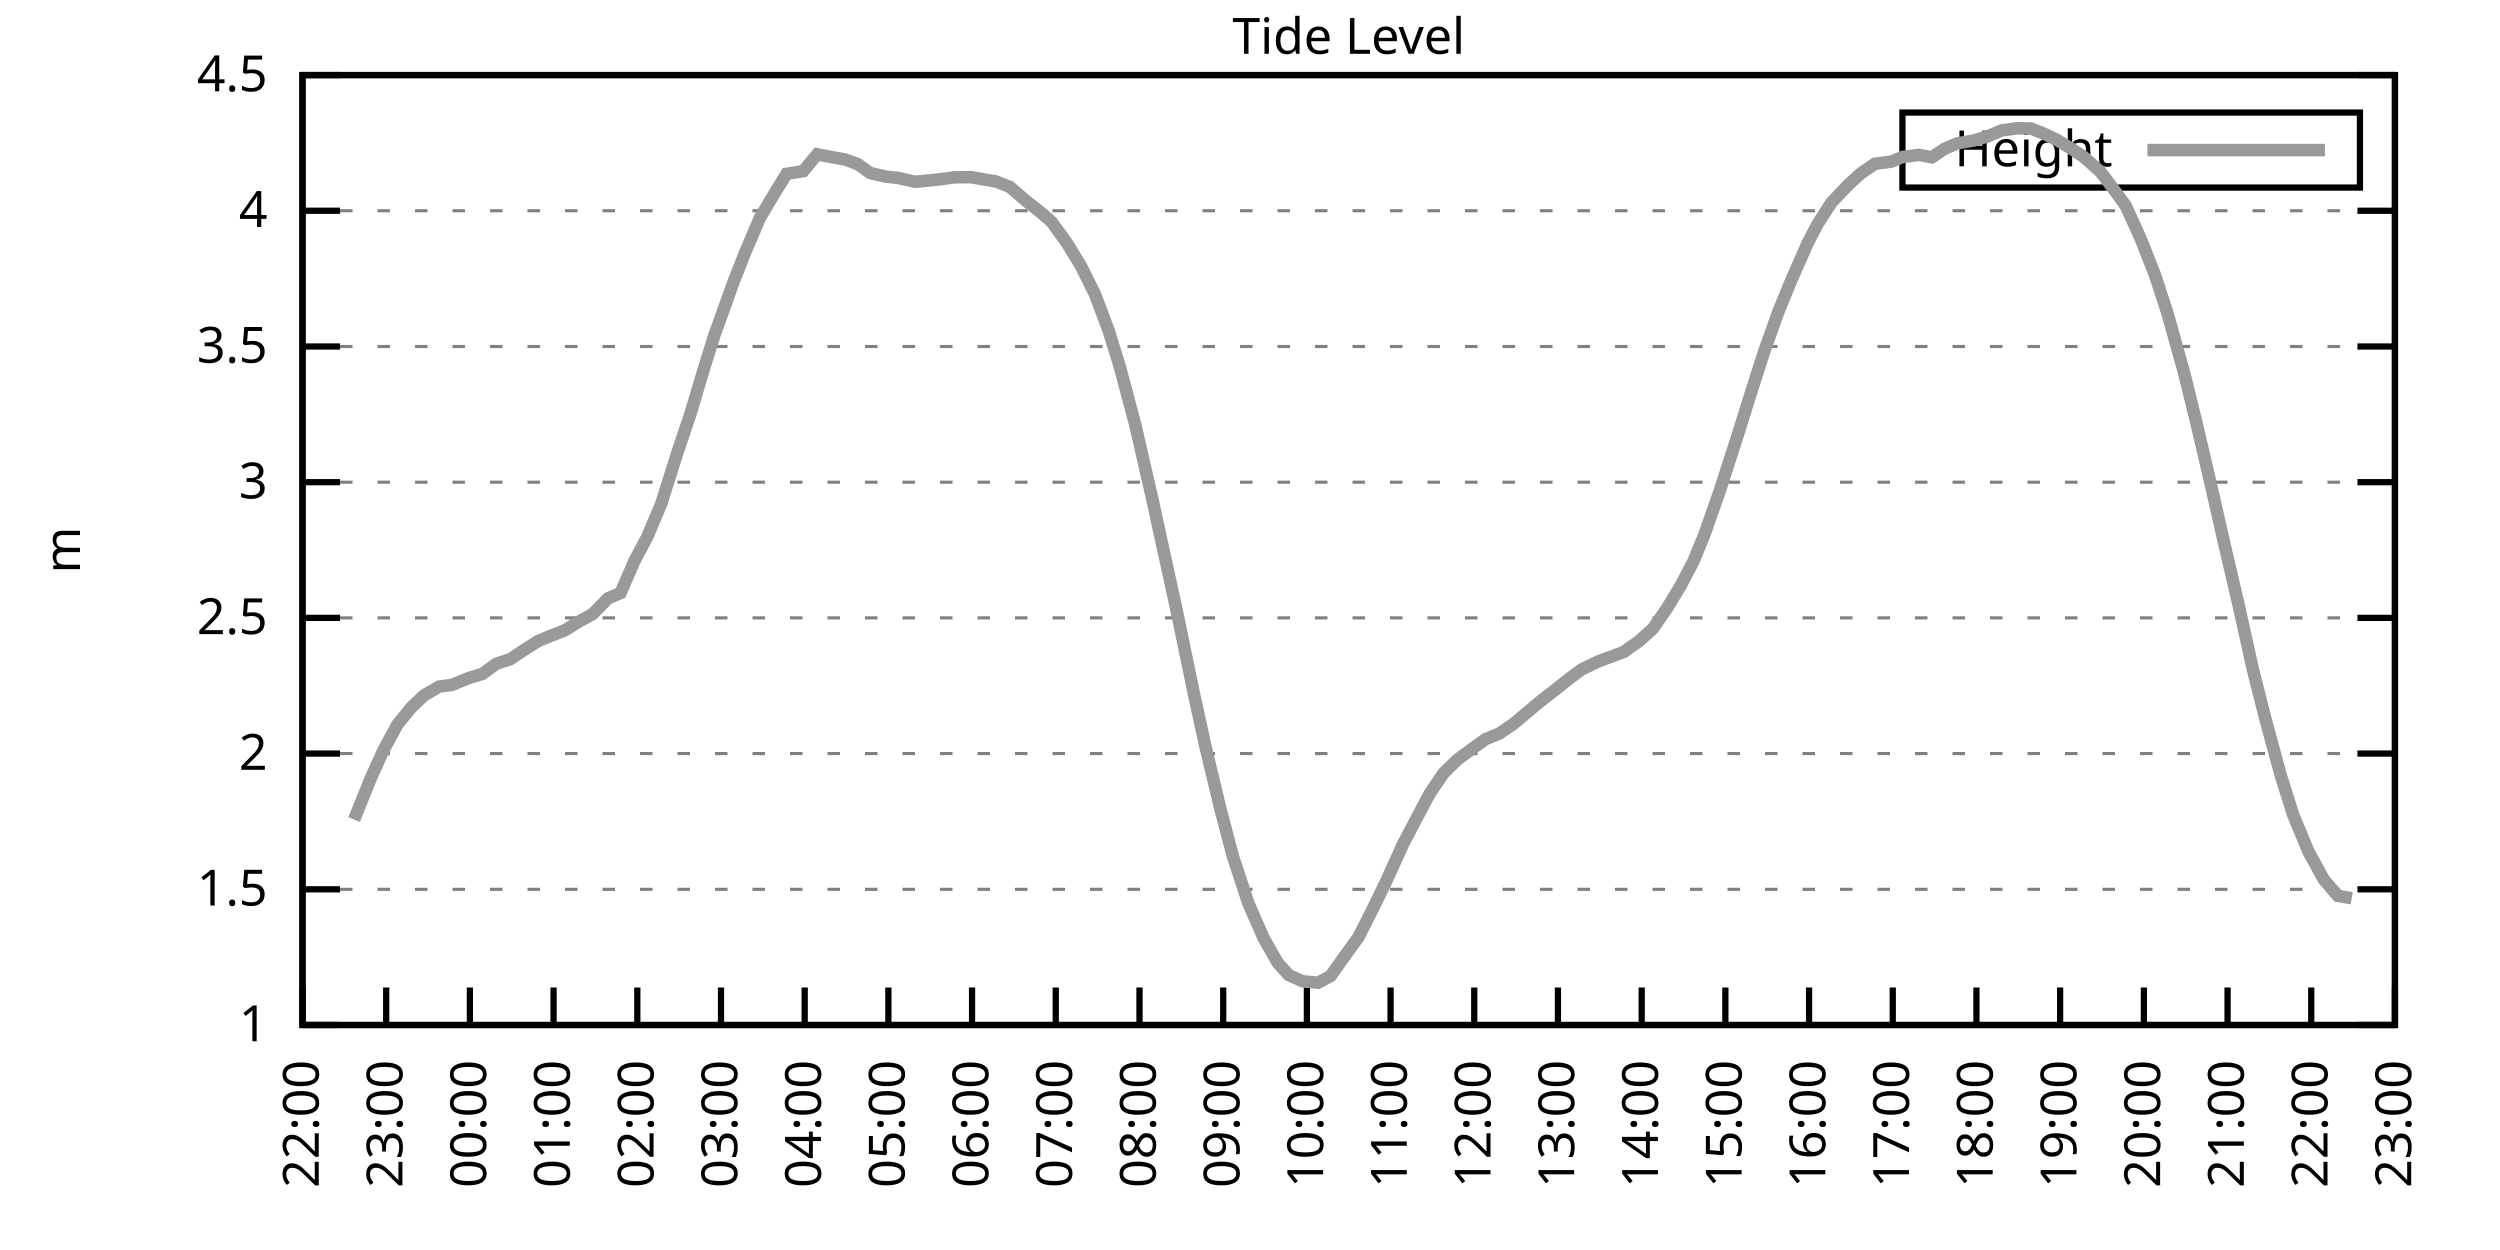
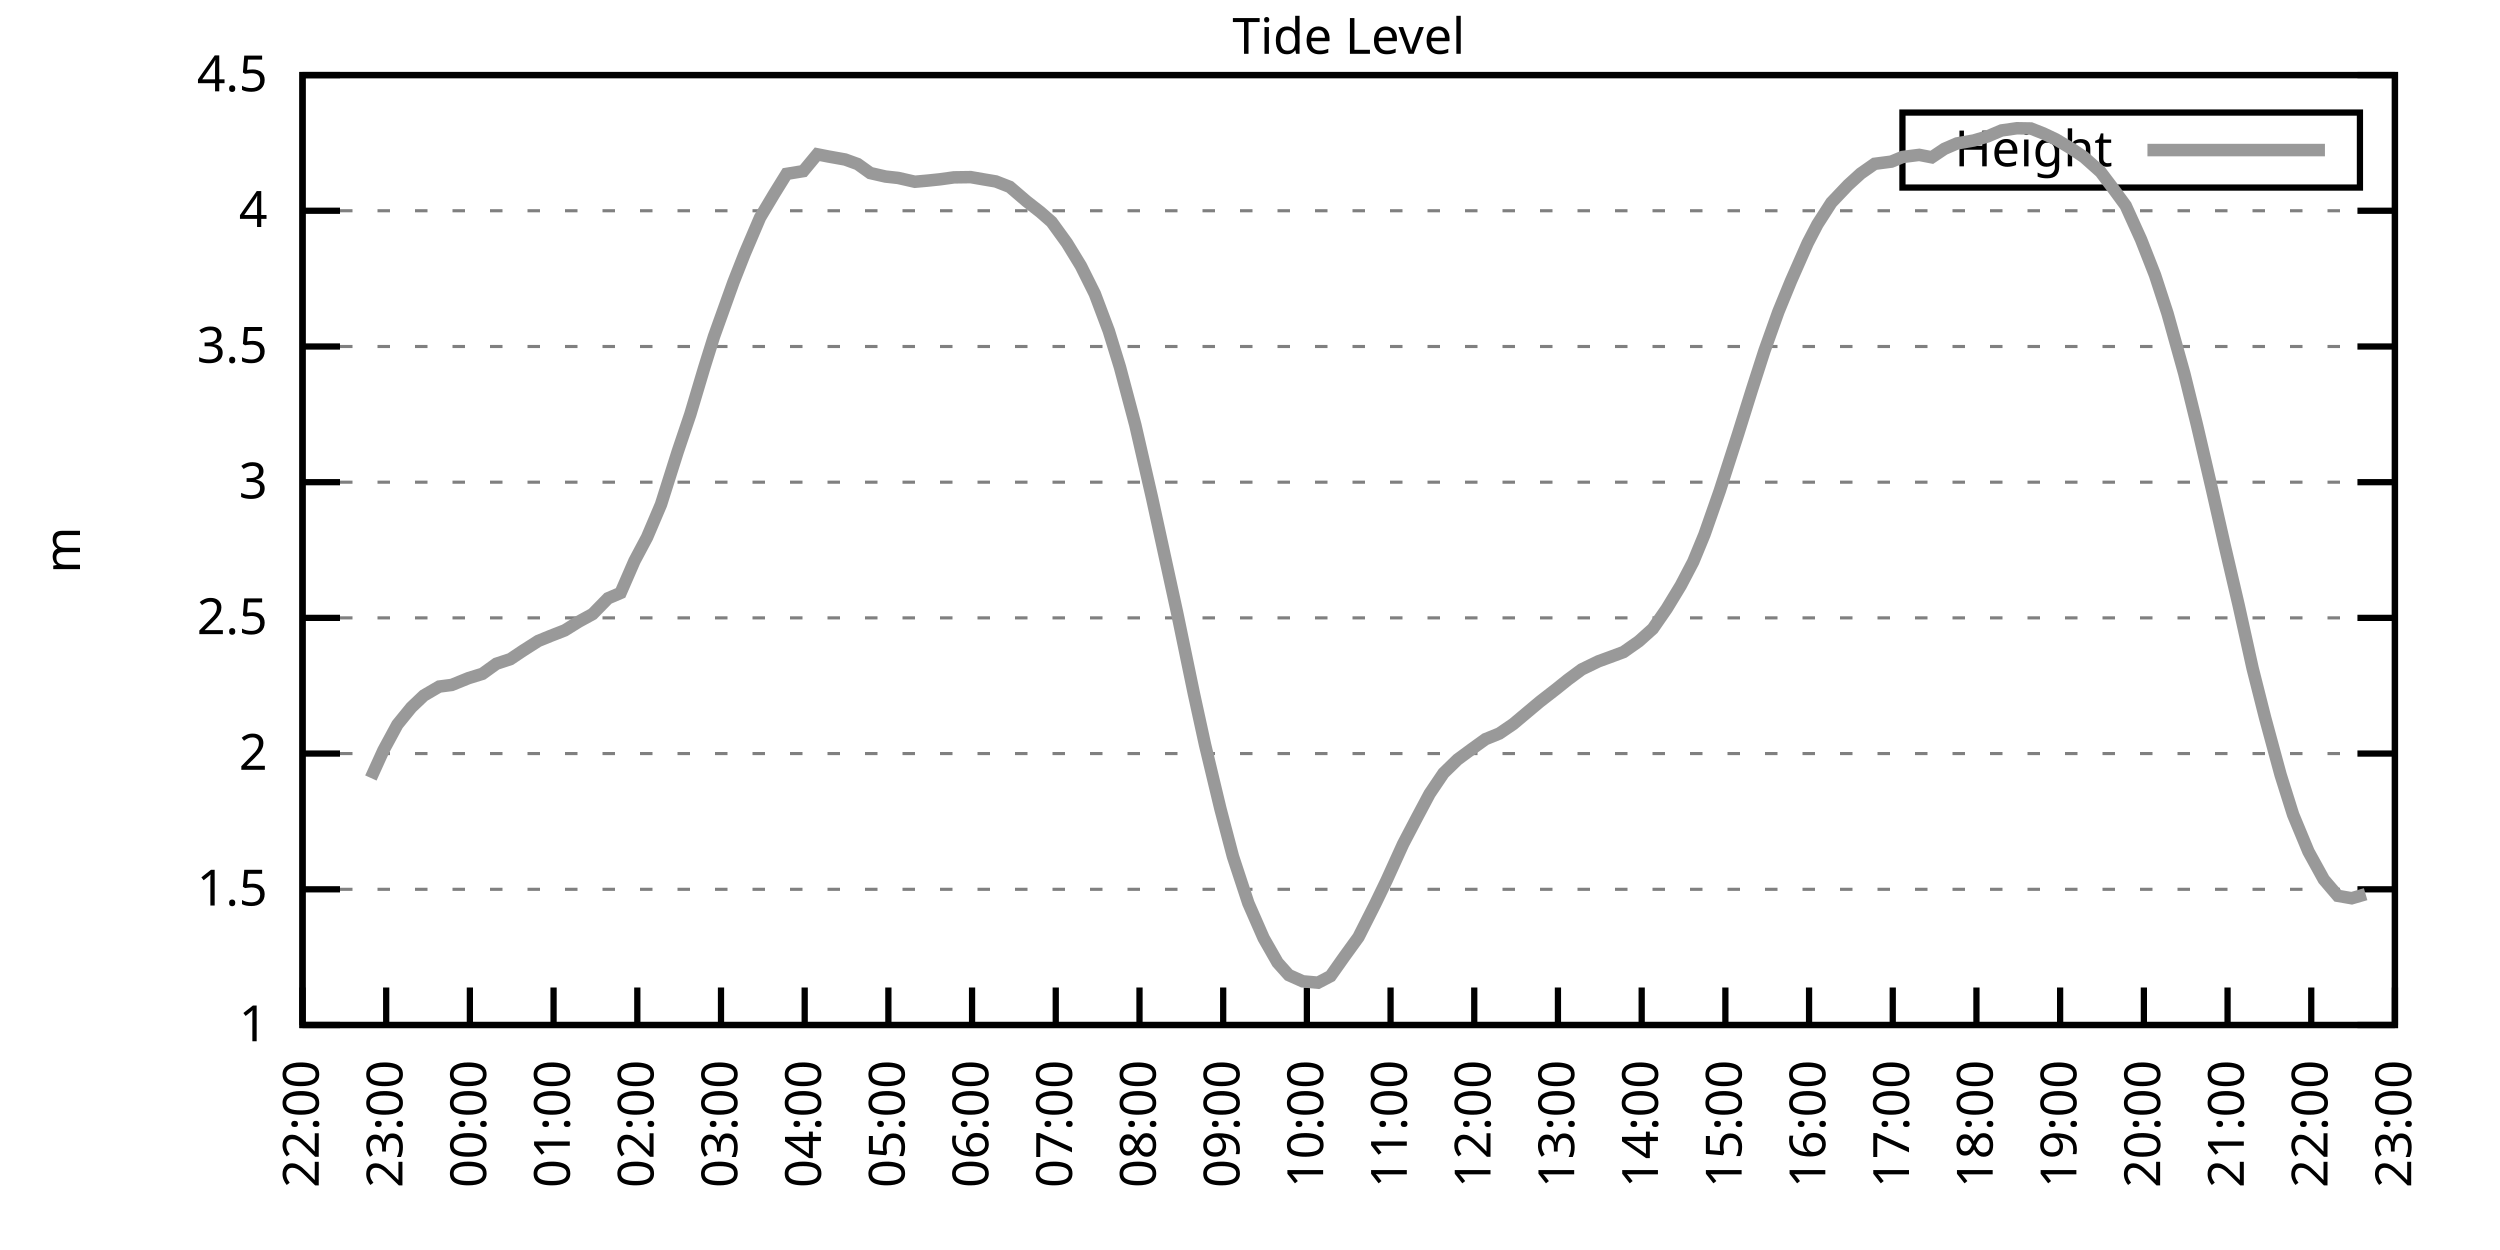
<svg xmlns="http://www.w3.org/2000/svg" xmlns:xlink="http://www.w3.org/1999/xlink" width="400" height="200" viewBox="0 0 400 200">
  <g id="gnuplot_canvas">
    <rect x="0" y="0" width="400" height="200" fill="none" />
    <defs>
      <circle id="gpDot" r="0.5" stroke-width="0.5" stroke="currentColor" />
      <path id="gpPt0" stroke-width="0.333" stroke="currentColor" d="M-1,0 h2 M0,-1 v2" />
      <path id="gpPt1" stroke-width="0.333" stroke="currentColor" d="M-1,-1 L1,1 M1,-1 L-1,1" />
      <path id="gpPt2" stroke-width="0.333" stroke="currentColor" d="M-1,0 L1,0 M0,-1 L0,1 M-1,-1 L1,1 M-1,1 L1,-1" />
      <rect id="gpPt3" stroke-width="0.333" stroke="currentColor" x="-1" y="-1" width="2" height="2" />
      <rect id="gpPt4" stroke-width="0.333" stroke="currentColor" fill="currentColor" x="-1" y="-1" width="2" height="2" />
      <circle id="gpPt5" stroke-width="0.333" stroke="currentColor" cx="0" cy="0" r="1" />
      <use xlink:href="#gpPt5" id="gpPt6" fill="currentColor" stroke="none" />
      <path id="gpPt7" stroke-width="0.333" stroke="currentColor" d="M0,-1.33 L-1.33,0.67 L1.33,0.67 z" />
      <use xlink:href="#gpPt7" id="gpPt8" fill="currentColor" stroke="none" />
      <use xlink:href="#gpPt7" id="gpPt9" stroke="currentColor" transform="rotate(180)" />
      <use xlink:href="#gpPt9" id="gpPt10" fill="currentColor" stroke="none" />
      <use xlink:href="#gpPt3" id="gpPt11" stroke="currentColor" transform="rotate(45)" />
      <use xlink:href="#gpPt11" id="gpPt12" fill="currentColor" stroke="none" />
      <path id="gpPt13" stroke-width="0.333" stroke="currentColor" d="M0,1.330 L1.265,0.411 L0.782,-1.067 L-0.782,-1.076 L-1.265,0.411 z" />
      <use xlink:href="#gpPt13" id="gpPt14" fill="currentColor" stroke="none" />
      <filter id="textbox" filterUnits="objectBoundingBox" x="0" y="0" height="1" width="1">
        <feFlood flood-color="white" flood-opacity="1" result="bgnd" />
        <feComposite in="SourceGraphic" in2="bgnd" operator="atop" />
      </filter>
      <filter id="greybox" filterUnits="objectBoundingBox" x="0" y="0" height="1" width="1">
        <feFlood flood-color="lightgrey" flood-opacity="1" result="grey" />
        <feComposite in="SourceGraphic" in2="grey" operator="atop" />
      </filter>
    </defs>
    <g fill="none" color="white" stroke="currentColor" stroke-width="1.00" stroke-linecap="butt" stroke-linejoin="miter">
</g>
    <g fill="none" color="black" stroke="currentColor" stroke-width="1.00" stroke-linecap="butt" stroke-linejoin="miter">
      <g stroke="none" shape-rendering="crispEdges">
        <polygon fill="rgb(255, 255, 255)" points="48.40,164.00 383.18,164.00 383.18,12.02 48.40,12.02 " />
      </g>
    </g>
    <g fill="none" color="black" stroke="currentColor" stroke-width="1.00" stroke-linecap="butt" stroke-linejoin="miter">
</g>
    <g fill="none" color="black" stroke="black" stroke-width="0.50" stroke-linecap="butt" stroke-linejoin="miter">
</g>
    <g fill="none" color="gray" stroke="currentColor" stroke-width="0.50" stroke-linecap="butt" stroke-linejoin="miter">
      <path stroke="gray" stroke-dasharray="2,4" class="gridline" d="M48.40,164.00 L383.19,164.00  " />
    </g>
    <g fill="none" color="gray" stroke="gray" stroke-width="1.00" stroke-linecap="butt" stroke-linejoin="miter">
</g>
    <g fill="none" color="black" stroke="currentColor" stroke-width="1.00" stroke-linecap="butt" stroke-linejoin="miter">
      <path stroke="black" d="M48.40,164.00 L54.40,164.00 M383.19,164.00 L377.19,164.00  " />
      <g transform="translate(42.80,166.60)" stroke="none" fill="black" font-family="Sans" font-size="8.00" text-anchor="end">
        <text>
          <tspan font-family="Sans"> 1</tspan>
        </text>
      </g>
    </g>
    <g fill="none" color="black" stroke="currentColor" stroke-width="1.00" stroke-linecap="butt" stroke-linejoin="miter">
</g>
    <g fill="none" color="black" stroke="black" stroke-width="0.50" stroke-linecap="butt" stroke-linejoin="miter">
</g>
    <g fill="none" color="gray" stroke="currentColor" stroke-width="0.50" stroke-linecap="butt" stroke-linejoin="miter">
      <path stroke="gray" stroke-dasharray="2,4" class="gridline" d="M48.40,142.29 L383.19,142.29  " />
    </g>
    <g fill="none" color="gray" stroke="gray" stroke-width="1.00" stroke-linecap="butt" stroke-linejoin="miter">
</g>
    <g fill="none" color="black" stroke="currentColor" stroke-width="1.00" stroke-linecap="butt" stroke-linejoin="miter">
      <path stroke="black" d="M48.40,142.29 L54.40,142.29 M383.19,142.29 L377.19,142.29  " />
      <g transform="translate(42.80,144.89)" stroke="none" fill="black" font-family="Sans" font-size="8.00" text-anchor="end">
        <text>
          <tspan font-family="Sans"> 1.5</tspan>
        </text>
      </g>
    </g>
    <g fill="none" color="black" stroke="currentColor" stroke-width="1.00" stroke-linecap="butt" stroke-linejoin="miter">
</g>
    <g fill="none" color="black" stroke="black" stroke-width="0.50" stroke-linecap="butt" stroke-linejoin="miter">
</g>
    <g fill="none" color="gray" stroke="currentColor" stroke-width="0.50" stroke-linecap="butt" stroke-linejoin="miter">
      <path stroke="gray" stroke-dasharray="2,4" class="gridline" d="M48.40,120.57 L383.19,120.57  " />
    </g>
    <g fill="none" color="gray" stroke="gray" stroke-width="1.00" stroke-linecap="butt" stroke-linejoin="miter">
</g>
    <g fill="none" color="black" stroke="currentColor" stroke-width="1.00" stroke-linecap="butt" stroke-linejoin="miter">
      <path stroke="black" d="M48.40,120.57 L54.40,120.57 M383.19,120.57 L377.19,120.57  " />
      <g transform="translate(42.80,123.17)" stroke="none" fill="black" font-family="Sans" font-size="8.00" text-anchor="end">
        <text>
          <tspan font-family="Sans"> 2</tspan>
        </text>
      </g>
    </g>
    <g fill="none" color="black" stroke="currentColor" stroke-width="1.00" stroke-linecap="butt" stroke-linejoin="miter">
</g>
    <g fill="none" color="black" stroke="black" stroke-width="0.50" stroke-linecap="butt" stroke-linejoin="miter">
</g>
    <g fill="none" color="gray" stroke="currentColor" stroke-width="0.50" stroke-linecap="butt" stroke-linejoin="miter">
      <path stroke="gray" stroke-dasharray="2,4" class="gridline" d="M48.40,98.86 L383.19,98.86  " />
    </g>
    <g fill="none" color="gray" stroke="gray" stroke-width="1.00" stroke-linecap="butt" stroke-linejoin="miter">
</g>
    <g fill="none" color="black" stroke="currentColor" stroke-width="1.00" stroke-linecap="butt" stroke-linejoin="miter">
      <path stroke="black" d="M48.40,98.86 L54.40,98.86 M383.19,98.86 L377.19,98.86  " />
      <g transform="translate(42.80,101.46)" stroke="none" fill="black" font-family="Sans" font-size="8.00" text-anchor="end">
        <text>
          <tspan font-family="Sans"> 2.5</tspan>
        </text>
      </g>
    </g>
    <g fill="none" color="black" stroke="currentColor" stroke-width="1.00" stroke-linecap="butt" stroke-linejoin="miter">
</g>
    <g fill="none" color="black" stroke="black" stroke-width="0.50" stroke-linecap="butt" stroke-linejoin="miter">
</g>
    <g fill="none" color="gray" stroke="currentColor" stroke-width="0.50" stroke-linecap="butt" stroke-linejoin="miter">
      <path stroke="gray" stroke-dasharray="2,4" class="gridline" d="M48.40,77.15 L383.19,77.15  " />
    </g>
    <g fill="none" color="gray" stroke="gray" stroke-width="1.00" stroke-linecap="butt" stroke-linejoin="miter">
</g>
    <g fill="none" color="black" stroke="currentColor" stroke-width="1.00" stroke-linecap="butt" stroke-linejoin="miter">
      <path stroke="black" d="M48.40,77.15 L54.40,77.15 M383.19,77.15 L377.19,77.15  " />
      <g transform="translate(42.80,79.75)" stroke="none" fill="black" font-family="Sans" font-size="8.00" text-anchor="end">
        <text>
          <tspan font-family="Sans"> 3</tspan>
        </text>
      </g>
    </g>
    <g fill="none" color="black" stroke="currentColor" stroke-width="1.00" stroke-linecap="butt" stroke-linejoin="miter">
</g>
    <g fill="none" color="black" stroke="black" stroke-width="0.50" stroke-linecap="butt" stroke-linejoin="miter">
</g>
    <g fill="none" color="gray" stroke="currentColor" stroke-width="0.50" stroke-linecap="butt" stroke-linejoin="miter">
      <path stroke="gray" stroke-dasharray="2,4" class="gridline" d="M48.40,55.44 L383.19,55.44  " />
    </g>
    <g fill="none" color="gray" stroke="gray" stroke-width="1.00" stroke-linecap="butt" stroke-linejoin="miter">
</g>
    <g fill="none" color="black" stroke="currentColor" stroke-width="1.00" stroke-linecap="butt" stroke-linejoin="miter">
      <path stroke="black" d="M48.40,55.44 L54.40,55.44 M383.19,55.44 L377.19,55.44  " />
      <g transform="translate(42.80,58.04)" stroke="none" fill="black" font-family="Sans" font-size="8.00" text-anchor="end">
        <text>
          <tspan font-family="Sans"> 3.5</tspan>
        </text>
      </g>
    </g>
    <g fill="none" color="black" stroke="currentColor" stroke-width="1.00" stroke-linecap="butt" stroke-linejoin="miter">
</g>
    <g fill="none" color="black" stroke="black" stroke-width="0.50" stroke-linecap="butt" stroke-linejoin="miter">
</g>
    <g fill="none" color="gray" stroke="currentColor" stroke-width="0.50" stroke-linecap="butt" stroke-linejoin="miter">
      <path stroke="gray" stroke-dasharray="2,4" class="gridline" d="M48.40,33.72 L383.19,33.72  " />
    </g>
    <g fill="none" color="gray" stroke="gray" stroke-width="1.00" stroke-linecap="butt" stroke-linejoin="miter">
</g>
    <g fill="none" color="black" stroke="currentColor" stroke-width="1.00" stroke-linecap="butt" stroke-linejoin="miter">
      <path stroke="black" d="M48.40,33.72 L54.40,33.72 M383.19,33.72 L377.19,33.72  " />
      <g transform="translate(42.80,36.32)" stroke="none" fill="black" font-family="Sans" font-size="8.00" text-anchor="end">
        <text>
          <tspan font-family="Sans"> 4</tspan>
        </text>
      </g>
    </g>
    <g fill="none" color="black" stroke="currentColor" stroke-width="1.00" stroke-linecap="butt" stroke-linejoin="miter">
</g>
    <g fill="none" color="black" stroke="black" stroke-width="0.50" stroke-linecap="butt" stroke-linejoin="miter">
</g>
    <g fill="none" color="gray" stroke="currentColor" stroke-width="0.50" stroke-linecap="butt" stroke-linejoin="miter">
      <path stroke="gray" stroke-dasharray="2,4" class="gridline" d="M48.40,12.01 L383.19,12.01  " />
    </g>
    <g fill="none" color="gray" stroke="gray" stroke-width="1.00" stroke-linecap="butt" stroke-linejoin="miter">
</g>
    <g fill="none" color="black" stroke="currentColor" stroke-width="1.00" stroke-linecap="butt" stroke-linejoin="miter">
      <path stroke="black" d="M48.40,12.01 L54.40,12.01 M383.19,12.01 L377.19,12.01  " />
      <g transform="translate(42.80,14.61)" stroke="none" fill="black" font-family="Sans" font-size="8.00" text-anchor="end">
        <text>
          <tspan font-family="Sans"> 4.5</tspan>
        </text>
      </g>
    </g>
    <g fill="none" color="black" stroke="currentColor" stroke-width="1.00" stroke-linecap="butt" stroke-linejoin="miter">
      <path stroke="black" d="M48.40,164.00 L48.40,158.00  " />
      <g transform="translate(51.00,169.60) rotate(270.00)" stroke="none" fill="black" font-family="Sans" font-size="8.00" text-anchor="end">
        <text>
          <tspan font-family="Sans">22:00</tspan>
        </text>
      </g>
    </g>
    <g fill="none" color="black" stroke="currentColor" stroke-width="1.00" stroke-linecap="butt" stroke-linejoin="miter">
      <path stroke="black" d="M61.79,164.00 L61.79,158.00  " />
      <g transform="translate(64.39,169.60) rotate(270.00)" stroke="none" fill="black" font-family="Sans" font-size="8.00" text-anchor="end">
        <text>
          <tspan font-family="Sans">23:00</tspan>
        </text>
      </g>
    </g>
    <g fill="none" color="black" stroke="currentColor" stroke-width="1.00" stroke-linecap="butt" stroke-linejoin="miter">
      <path stroke="black" d="M75.18,164.00 L75.18,158.00  " />
      <g transform="translate(77.78,169.60) rotate(270.00)" stroke="none" fill="black" font-family="Sans" font-size="8.00" text-anchor="end">
        <text>
          <tspan font-family="Sans">00:00</tspan>
        </text>
      </g>
    </g>
    <g fill="none" color="black" stroke="currentColor" stroke-width="1.00" stroke-linecap="butt" stroke-linejoin="miter">
      <path stroke="black" d="M88.57,164.00 L88.57,158.00  " />
      <g transform="translate(91.17,169.60) rotate(270.00)" stroke="none" fill="black" font-family="Sans" font-size="8.00" text-anchor="end">
        <text>
          <tspan font-family="Sans">01:00</tspan>
        </text>
      </g>
    </g>
    <g fill="none" color="black" stroke="currentColor" stroke-width="1.00" stroke-linecap="butt" stroke-linejoin="miter">
      <path stroke="black" d="M101.97,164.00 L101.97,158.00  " />
      <g transform="translate(104.57,169.60) rotate(270.00)" stroke="none" fill="black" font-family="Sans" font-size="8.00" text-anchor="end">
        <text>
          <tspan font-family="Sans">02:00</tspan>
        </text>
      </g>
    </g>
    <g fill="none" color="black" stroke="currentColor" stroke-width="1.00" stroke-linecap="butt" stroke-linejoin="miter">
      <path stroke="black" d="M115.36,164.00 L115.36,158.00  " />
      <g transform="translate(117.96,169.60) rotate(270.00)" stroke="none" fill="black" font-family="Sans" font-size="8.00" text-anchor="end">
        <text>
          <tspan font-family="Sans">03:00</tspan>
        </text>
      </g>
    </g>
    <g fill="none" color="black" stroke="currentColor" stroke-width="1.00" stroke-linecap="butt" stroke-linejoin="miter">
      <path stroke="black" d="M128.75,164.00 L128.75,158.00  " />
      <g transform="translate(131.35,169.60) rotate(270.00)" stroke="none" fill="black" font-family="Sans" font-size="8.00" text-anchor="end">
        <text>
          <tspan font-family="Sans">04:00</tspan>
        </text>
      </g>
    </g>
    <g fill="none" color="black" stroke="currentColor" stroke-width="1.00" stroke-linecap="butt" stroke-linejoin="miter">
      <path stroke="black" d="M142.14,164.00 L142.14,158.00  " />
      <g transform="translate(144.74,169.60) rotate(270.00)" stroke="none" fill="black" font-family="Sans" font-size="8.00" text-anchor="end">
        <text>
          <tspan font-family="Sans">05:00</tspan>
        </text>
      </g>
    </g>
    <g fill="none" color="black" stroke="currentColor" stroke-width="1.00" stroke-linecap="butt" stroke-linejoin="miter">
      <path stroke="black" d="M155.53,164.00 L155.53,158.00  " />
      <g transform="translate(158.13,169.60) rotate(270.00)" stroke="none" fill="black" font-family="Sans" font-size="8.00" text-anchor="end">
        <text>
          <tspan font-family="Sans">06:00</tspan>
        </text>
      </g>
    </g>
    <g fill="none" color="black" stroke="currentColor" stroke-width="1.00" stroke-linecap="butt" stroke-linejoin="miter">
      <path stroke="black" d="M168.92,164.00 L168.92,158.00  " />
      <g transform="translate(171.52,169.60) rotate(270.00)" stroke="none" fill="black" font-family="Sans" font-size="8.00" text-anchor="end">
        <text>
          <tspan font-family="Sans">07:00</tspan>
        </text>
      </g>
    </g>
    <g fill="none" color="black" stroke="currentColor" stroke-width="1.00" stroke-linecap="butt" stroke-linejoin="miter">
      <path stroke="black" d="M182.32,164.00 L182.32,158.00  " />
      <g transform="translate(184.92,169.60) rotate(270.00)" stroke="none" fill="black" font-family="Sans" font-size="8.00" text-anchor="end">
        <text>
          <tspan font-family="Sans">08:00</tspan>
        </text>
      </g>
    </g>
    <g fill="none" color="black" stroke="currentColor" stroke-width="1.00" stroke-linecap="butt" stroke-linejoin="miter">
      <path stroke="black" d="M195.71,164.00 L195.71,158.00  " />
      <g transform="translate(198.31,169.60) rotate(270.00)" stroke="none" fill="black" font-family="Sans" font-size="8.00" text-anchor="end">
        <text>
          <tspan font-family="Sans">09:00</tspan>
        </text>
      </g>
    </g>
    <g fill="none" color="black" stroke="currentColor" stroke-width="1.00" stroke-linecap="butt" stroke-linejoin="miter">
      <path stroke="black" d="M209.10,164.00 L209.10,158.00  " />
      <g transform="translate(211.70,169.60) rotate(270.00)" stroke="none" fill="black" font-family="Sans" font-size="8.00" text-anchor="end">
        <text>
          <tspan font-family="Sans">10:00</tspan>
        </text>
      </g>
    </g>
    <g fill="none" color="black" stroke="currentColor" stroke-width="1.00" stroke-linecap="butt" stroke-linejoin="miter">
      <path stroke="black" d="M222.49,164.00 L222.49,158.00  " />
      <g transform="translate(225.09,169.60) rotate(270.00)" stroke="none" fill="black" font-family="Sans" font-size="8.00" text-anchor="end">
        <text>
          <tspan font-family="Sans">11:00</tspan>
        </text>
      </g>
    </g>
    <g fill="none" color="black" stroke="currentColor" stroke-width="1.00" stroke-linecap="butt" stroke-linejoin="miter">
      <path stroke="black" d="M235.88,164.00 L235.88,158.00  " />
      <g transform="translate(238.48,169.60) rotate(270.00)" stroke="none" fill="black" font-family="Sans" font-size="8.00" text-anchor="end">
        <text>
          <tspan font-family="Sans">12:00</tspan>
        </text>
      </g>
    </g>
    <g fill="none" color="black" stroke="currentColor" stroke-width="1.00" stroke-linecap="butt" stroke-linejoin="miter">
      <path stroke="black" d="M249.27,164.00 L249.27,158.00  " />
      <g transform="translate(251.87,169.60) rotate(270.00)" stroke="none" fill="black" font-family="Sans" font-size="8.00" text-anchor="end">
        <text>
          <tspan font-family="Sans">13:00</tspan>
        </text>
      </g>
    </g>
    <g fill="none" color="black" stroke="currentColor" stroke-width="1.00" stroke-linecap="butt" stroke-linejoin="miter">
      <path stroke="black" d="M262.67,164.00 L262.67,158.00  " />
      <g transform="translate(265.27,169.60) rotate(270.00)" stroke="none" fill="black" font-family="Sans" font-size="8.00" text-anchor="end">
        <text>
          <tspan font-family="Sans">14:00</tspan>
        </text>
      </g>
    </g>
    <g fill="none" color="black" stroke="currentColor" stroke-width="1.00" stroke-linecap="butt" stroke-linejoin="miter">
      <path stroke="black" d="M276.06,164.00 L276.06,158.00  " />
      <g transform="translate(278.66,169.60) rotate(270.00)" stroke="none" fill="black" font-family="Sans" font-size="8.00" text-anchor="end">
        <text>
          <tspan font-family="Sans">15:00</tspan>
        </text>
      </g>
    </g>
    <g fill="none" color="black" stroke="currentColor" stroke-width="1.00" stroke-linecap="butt" stroke-linejoin="miter">
      <path stroke="black" d="M289.45,164.00 L289.45,158.00  " />
      <g transform="translate(292.05,169.60) rotate(270.00)" stroke="none" fill="black" font-family="Sans" font-size="8.00" text-anchor="end">
        <text>
          <tspan font-family="Sans">16:00</tspan>
        </text>
      </g>
    </g>
    <g fill="none" color="black" stroke="currentColor" stroke-width="1.00" stroke-linecap="butt" stroke-linejoin="miter">
      <path stroke="black" d="M302.84,164.00 L302.84,158.00  " />
      <g transform="translate(305.44,169.60) rotate(270.00)" stroke="none" fill="black" font-family="Sans" font-size="8.00" text-anchor="end">
        <text>
          <tspan font-family="Sans">17:00</tspan>
        </text>
      </g>
    </g>
    <g fill="none" color="black" stroke="currentColor" stroke-width="1.00" stroke-linecap="butt" stroke-linejoin="miter">
      <path stroke="black" d="M316.23,164.00 L316.23,158.00  " />
      <g transform="translate(318.83,169.60) rotate(270.00)" stroke="none" fill="black" font-family="Sans" font-size="8.00" text-anchor="end">
        <text>
          <tspan font-family="Sans">18:00</tspan>
        </text>
      </g>
    </g>
    <g fill="none" color="black" stroke="currentColor" stroke-width="1.00" stroke-linecap="butt" stroke-linejoin="miter">
      <path stroke="black" d="M329.62,164.00 L329.62,158.00  " />
      <g transform="translate(332.22,169.60) rotate(270.00)" stroke="none" fill="black" font-family="Sans" font-size="8.00" text-anchor="end">
        <text>
          <tspan font-family="Sans">19:00</tspan>
        </text>
      </g>
    </g>
    <g fill="none" color="black" stroke="currentColor" stroke-width="1.00" stroke-linecap="butt" stroke-linejoin="miter">
      <path stroke="black" d="M343.02,164.00 L343.02,158.00  " />
      <g transform="translate(345.62,169.60) rotate(270.00)" stroke="none" fill="black" font-family="Sans" font-size="8.00" text-anchor="end">
        <text>
          <tspan font-family="Sans">20:00</tspan>
        </text>
      </g>
    </g>
    <g fill="none" color="black" stroke="currentColor" stroke-width="1.00" stroke-linecap="butt" stroke-linejoin="miter">
      <path stroke="black" d="M356.41,164.00 L356.41,158.00  " />
      <g transform="translate(359.01,169.60) rotate(270.00)" stroke="none" fill="black" font-family="Sans" font-size="8.00" text-anchor="end">
        <text>
          <tspan font-family="Sans">21:00</tspan>
        </text>
      </g>
    </g>
    <g fill="none" color="black" stroke="currentColor" stroke-width="1.00" stroke-linecap="butt" stroke-linejoin="miter">
      <path stroke="black" d="M369.80,164.00 L369.80,158.00  " />
      <g transform="translate(372.40,169.60) rotate(270.00)" stroke="none" fill="black" font-family="Sans" font-size="8.00" text-anchor="end">
        <text>
          <tspan font-family="Sans">22:00</tspan>
        </text>
      </g>
    </g>
    <g fill="none" color="black" stroke="currentColor" stroke-width="1.00" stroke-linecap="butt" stroke-linejoin="miter">
      <path stroke="black" d="M383.19,164.00 L383.19,158.00  " />
      <g transform="translate(385.79,169.60) rotate(270.00)" stroke="none" fill="black" font-family="Sans" font-size="8.00" text-anchor="end">
        <text>
          <tspan font-family="Sans">23:00</tspan>
        </text>
      </g>
    </g>
    <g fill="none" color="black" stroke="currentColor" stroke-width="1.00" stroke-linecap="butt" stroke-linejoin="miter">
</g>
    <g fill="none" color="black" stroke="currentColor" stroke-width="1.00" stroke-linecap="butt" stroke-linejoin="miter">
      <path stroke="black" d="M48.40,12.01 L48.40,164.00 L383.19,164.00 L383.19,12.01 L48.40,12.01 Z  " />
    </g>
    <g fill="none" color="black" stroke="currentColor" stroke-width="1.00" stroke-linecap="butt" stroke-linejoin="miter">
</g>
    <g fill="none" color="black" stroke="currentColor" stroke-width="1.00" stroke-linecap="butt" stroke-linejoin="miter">
      <path stroke="black" d="M304.39,30.01 L304.39,18.01 L377.59,18.01 L377.59,30.01 L304.39,30.01 Z  " />
    </g>
    <g id="Tide_level_plot_1">
      <g fill="none" color="white" stroke="black" stroke-width="2.00" stroke-linecap="butt" stroke-linejoin="miter">
</g>
      <g fill="none" color="black" stroke="currentColor" stroke-width="2.00" stroke-linecap="butt" stroke-linejoin="miter">
        <g transform="translate(337.99,26.61)" stroke="none" fill="black" font-family="Sans" font-size="8.00" text-anchor="end">
          <text>
            <tspan font-family="Sans">Height</tspan>
          </text>
        </g>
      </g>
      <g fill="none" color="black" stroke="currentColor" stroke-width="2.00" stroke-linecap="butt" stroke-linejoin="miter">
-         <path stroke="rgb(153, 153, 153)" d="M343.59,24.01 L371.99,24.01 M56.66,131.13 L59.34,124.48 L61.35,120.05 L63.58,115.93 L65.81,113.19 L67.82,111.28   L70.27,109.85 L72.28,109.59 L74.96,108.50 L77.19,107.81 L79.42,106.20 L81.66,105.46 L83.66,104.12 L86.12,102.55   L88.13,101.73 L90.36,100.86 L92.59,99.47 L94.82,98.25 L97.28,95.73 L99.29,94.87 L101.52,89.74 L103.53,85.96   L105.76,80.71 L108.44,72.24 L110.45,66.29 L112.68,58.82 L114.24,53.83 L117.37,45.10 L119.15,40.58 L121.61,34.81   L123.84,31.07 L125.85,27.82 L128.53,27.38 L130.76,24.69 L132.54,25.04 L135.22,25.52 L137.23,26.25 L139.24,27.69   L141.69,28.25 L143.70,28.47 L146.38,29.08 L148.39,28.90 L150.40,28.69 L152.63,28.38 L155.31,28.34 L157.32,28.69   L159.33,29.03 L161.56,29.90 L164.24,32.20 L166.47,33.94 L168.25,35.50 L170.71,38.89 L172.94,42.54 L175.17,47.01   L177.41,52.96 L179.19,58.74 L181.65,67.99 L184.32,79.62 L188.34,98.04 L191.02,110.98 L192.81,119.18 L195.26,129.39   L197.27,137.03 L199.73,144.50 L202.18,150.10 L204.41,154.01 L206.20,156.01 L208.43,157.01 L210.88,157.23 L212.89,156.18   L215.13,153.01 L217.36,149.93 L220.04,144.63 L221.82,140.94 L224.50,135.04 L226.73,130.78 L228.74,127.00 L230.97,123.70   L233.20,121.53 L235.44,119.88 L237.67,118.27 L239.90,117.36 L242.13,115.84 L244.14,114.15 L246.37,112.28 L249.05,110.20   L250.84,108.76 L253.07,107.11 L255.75,105.81 L257.53,105.16 L259.76,104.33 L262.22,102.60 L264.45,100.60 L266.68,97.38   L268.92,93.69 L270.92,89.87 L272.71,85.53 L275.16,78.54 L278.07,69.51 L280.30,62.38 L282.31,56.13 L284.54,49.88   L286.55,44.97 L289.23,38.89 L290.79,35.89 L293.02,32.42 L295.70,29.60 L297.71,27.77 L299.94,26.21 L302.62,25.86   L304.40,25.12 L307.08,24.78 L309.09,25.17 L311.10,23.82 L313.11,22.95 L315.79,22.48 L318.02,21.82 L320.25,20.87   L322.70,20.52 L324.94,20.56 L326.95,21.35 L328.95,22.30 L331.41,23.78 L333.42,25.12 L336.10,27.51 L338.10,30.16   L340.11,32.90 L342.57,38.33 L344.80,44.01 L346.81,50.18 L349.49,59.78 L351.50,67.94 L353.95,78.45 L355.96,87.31   L358.19,96.86 L360.42,106.94 L362.43,114.89 L364.89,123.96 L366.90,130.35 L369.35,136.25 L371.81,140.72 L374.04,143.33   L376.27,143.72  " />
+         <path stroke="rgb(153, 153, 153)" d="M343.59,24.01 L371.99,24.01 M59.34,124.48 L61.35,120.05 L63.58,115.93 L65.81,113.19 L67.82,111.28 L70.27,109.85   L72.28,109.59 L74.96,108.50 L77.19,107.81 L79.42,106.20 L81.66,105.46 L83.66,104.12 L86.12,102.55 L88.13,101.73   L90.36,100.86 L92.59,99.47 L94.82,98.25 L97.28,95.73 L99.29,94.87 L101.52,89.74 L103.53,85.96 L105.76,80.71   L108.44,72.24 L110.45,66.29 L112.68,58.82 L114.24,53.83 L117.37,45.10 L119.15,40.58 L121.61,34.81 L123.84,31.07   L125.85,27.82 L128.53,27.38 L130.76,24.69 L132.54,25.04 L135.22,25.52 L137.23,26.25 L139.24,27.69 L141.69,28.25   L143.70,28.47 L146.38,29.08 L148.39,28.90 L150.40,28.69 L152.63,28.38 L155.31,28.34 L157.32,28.69 L159.33,29.03   L161.56,29.90 L164.24,32.20 L166.47,33.94 L168.25,35.50 L170.71,38.89 L172.94,42.54 L175.17,47.01 L177.41,52.96   L179.19,58.74 L181.65,67.99 L184.32,79.62 L188.34,98.04 L191.02,110.98 L192.81,119.18 L195.26,129.39 L197.27,137.03   L199.73,144.50 L202.18,150.10 L204.41,154.01 L206.20,156.01 L208.43,157.01 L210.88,157.23 L212.89,156.18 L215.13,153.01   L217.36,149.93 L220.04,144.63 L221.82,140.94 L224.50,135.04 L226.73,130.78 L228.74,127.00 L230.97,123.70 L233.20,121.53   L235.44,119.88 L237.67,118.27 L239.90,117.36 L242.13,115.84 L244.14,114.15 L246.37,112.28 L249.05,110.20 L250.84,108.76   L253.07,107.11 L255.75,105.81 L257.53,105.16 L259.76,104.33 L262.22,102.60 L264.45,100.60 L266.68,97.38 L268.92,93.69   L270.92,89.87 L272.71,85.53 L275.16,78.54 L278.07,69.51 L280.30,62.38 L282.31,56.13 L284.54,49.88 L286.55,44.97   L289.23,38.89 L290.79,35.89 L293.02,32.42 L295.70,29.60 L297.71,27.77 L299.94,26.21 L302.62,25.86 L304.40,25.12   L307.08,24.78 L309.09,25.17 L311.10,23.82 L313.11,22.95 L315.79,22.48 L318.02,21.82 L320.25,20.87 L322.70,20.52   L324.94,20.56 L326.95,21.35 L328.95,22.30 L331.41,23.78 L333.42,25.12 L336.10,27.51 L338.10,30.16 L340.11,32.90   L342.57,38.33 L344.80,44.01 L346.81,50.18 L349.49,59.78 L351.50,67.94 L353.95,78.45 L355.96,87.31 L358.19,96.86   L360.42,106.94 L362.43,114.89 L364.89,123.96 L366.90,130.35 L369.35,136.25 L371.81,140.72 L374.04,143.33 L376.27,143.72   L378.50,143.07  " />
      </g>
    </g>
    <g fill="none" color="black" stroke="currentColor" stroke-width="2.00" stroke-linecap="butt" stroke-linejoin="miter">
</g>
    <g fill="none" color="black" stroke="black" stroke-width="1.00" stroke-linecap="butt" stroke-linejoin="miter">
</g>
    <g fill="none" color="black" stroke="currentColor" stroke-width="1.00" stroke-linecap="butt" stroke-linejoin="miter">
      <path stroke="black" d="M48.40,12.01 L48.40,164.00 L383.19,164.00 L383.19,12.01 L48.40,12.01 Z  " />
      <g transform="translate(12.80,88.01) rotate(270.00)" stroke="none" fill="black" font-family="Sans" font-size="8.00" text-anchor="middle">
        <text>
          <tspan font-family="Sans">m</tspan>
        </text>
      </g>
    </g>
    <g fill="none" color="black" stroke="currentColor" stroke-width="1.00" stroke-linecap="butt" stroke-linejoin="miter">
</g>
    <g fill="none" color="black" stroke="currentColor" stroke-width="1.00" stroke-linecap="butt" stroke-linejoin="miter">
      <g transform="translate(215.79,8.61)" stroke="none" fill="black" font-family="Sans" font-size="8.00" text-anchor="middle">
        <text>
          <tspan font-family="Sans">Tide Level</tspan>
        </text>
      </g>
    </g>
    <g fill="none" color="black" stroke="currentColor" stroke-width="1.00" stroke-linecap="butt" stroke-linejoin="miter">
</g>
  </g>
</svg>
